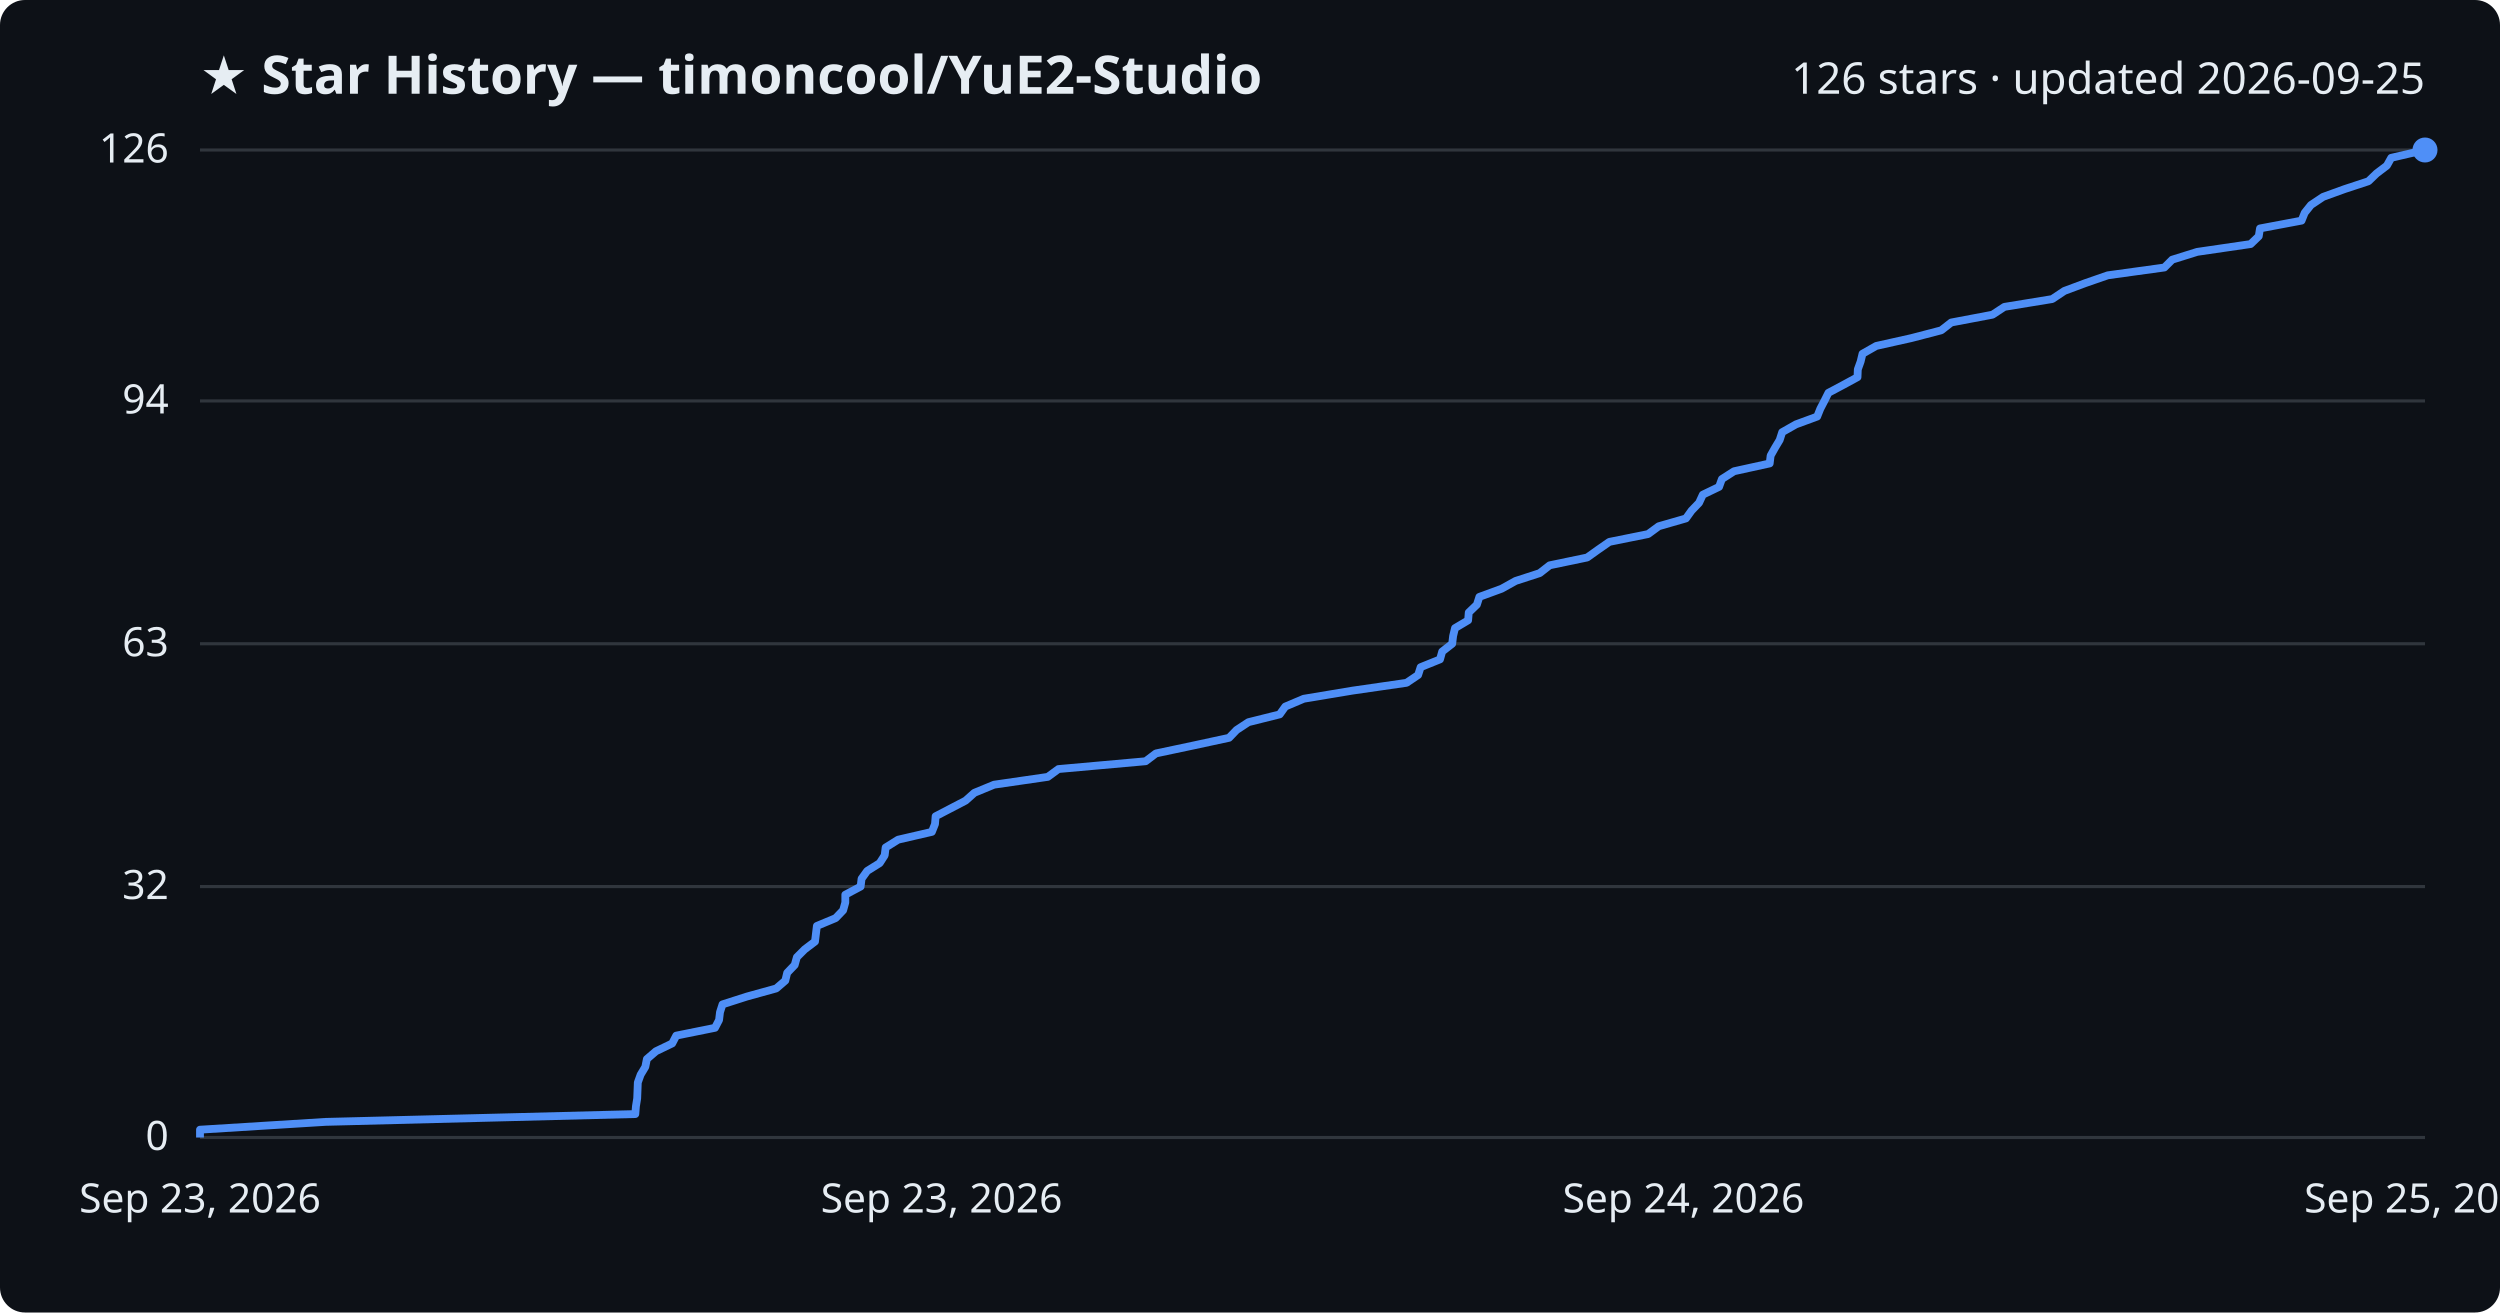
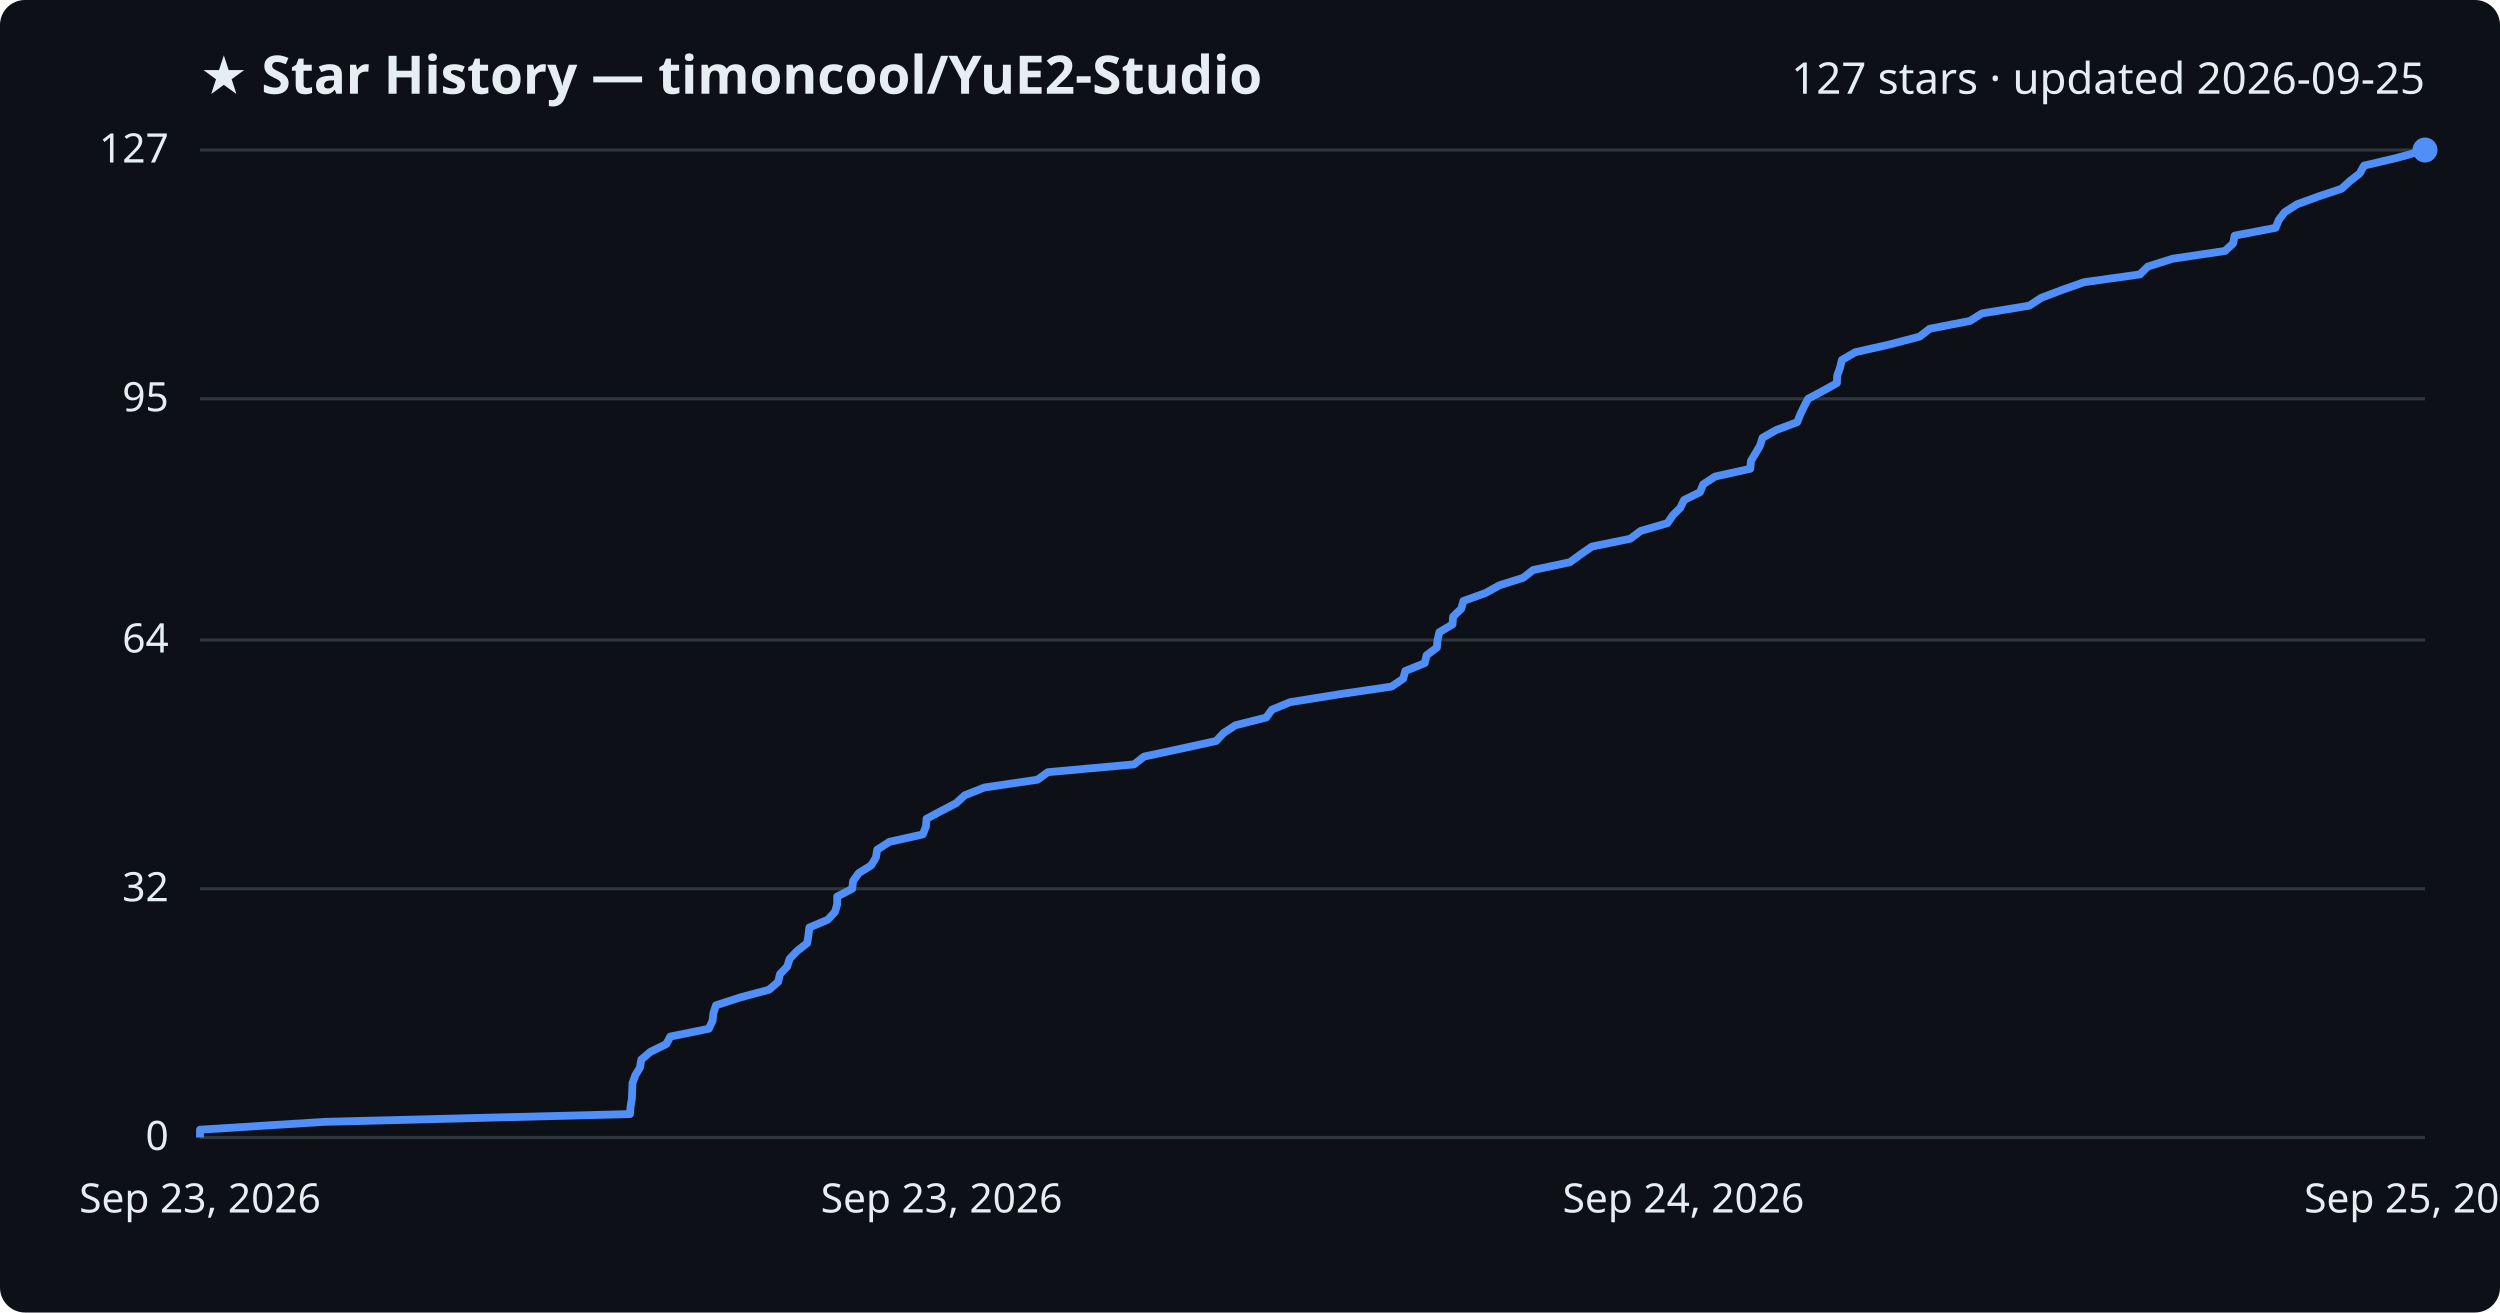
<svg xmlns="http://www.w3.org/2000/svg" viewBox="0 0 800 420" font-family="Segoe UI, sans-serif">
  <rect width="800" height="420" fill="#0d1117" rx="8" />
  <text x="64" y="30" fill="#e6edf3" font-size="17" font-weight="700">★ Star History — timoncool/YuE2-Studio</text>
-   <text x="776" y="30" fill="#e6edf3" font-size="14" text-anchor="end">126 stars · updated 2026-09-25</text>
+   <text x="776" y="30" fill="#e6edf3" font-size="14" text-anchor="end">127 stars · updated 2026-09-25</text>
  <line x1="64" y1="364.0" x2="776" y2="364.0" stroke="#30363d" stroke-width="1" />
  <text x="54" y="368.0" fill="#e6edf3" font-size="13" text-anchor="end">0</text>
-   <line x1="64" y1="283.7" x2="776" y2="283.7" stroke="#30363d" stroke-width="1" />
-   <text x="54" y="287.7" fill="#e6edf3" font-size="13" text-anchor="end">32</text>
-   <line x1="64" y1="206.0" x2="776" y2="206.0" stroke="#30363d" stroke-width="1" />
-   <text x="54" y="210.0" fill="#e6edf3" font-size="13" text-anchor="end">63</text>
-   <line x1="64" y1="128.3" x2="776" y2="128.3" stroke="#30363d" stroke-width="1" />
-   <text x="54" y="132.3" fill="#e6edf3" font-size="13" text-anchor="end">94</text>
+   <line x1="64" y1="284.4" x2="776" y2="284.4" stroke="#30363d" stroke-width="1" />
+   <text x="54" y="288.4" fill="#e6edf3" font-size="13" text-anchor="end">32</text>
+   <line x1="64" y1="204.8" x2="776" y2="204.8" stroke="#30363d" stroke-width="1" />
+   <text x="54" y="208.8" fill="#e6edf3" font-size="13" text-anchor="end">64</text>
+   <line x1="64" y1="127.6" x2="776" y2="127.6" stroke="#30363d" stroke-width="1" />
+   <text x="54" y="131.6" fill="#e6edf3" font-size="13" text-anchor="end">95</text>
  <line x1="64" y1="48.0" x2="776" y2="48.0" stroke="#30363d" stroke-width="1" />
-   <text x="54" y="52.0" fill="#e6edf3" font-size="13" text-anchor="end">126</text>
-   <path d="M64.0,364.0 L64.0,361.5 L104.2,359.0 L203.3,356.5 L203.5,354.0 L203.9,351.5 L204.0,349.0 L204.1,346.4 L205.0,343.9 L206.5,341.4 L207.0,338.9 L209.9,336.4 L215.1,333.9 L216.4,331.4 L228.8,328.9 L230.1,326.4 L230.4,323.9 L231.2,321.4 L239.0,318.9 L248.4,316.3 L251.3,313.8 L251.9,311.3 L254.3,308.8 L255.0,306.3 L257.5,303.8 L260.8,301.3 L261.1,298.8 L261.4,296.3 L267.4,293.8 L269.8,291.3 L270.5,288.8 L270.5,286.3 L275.4,283.7 L275.7,281.2 L277.5,278.7 L281.5,276.2 L283.1,273.7 L283.4,271.2 L287.4,268.7 L298.2,266.2 L299.2,263.7 L299.4,261.2 L304.2,258.7 L309.0,256.2 L311.8,253.7 L318.1,251.1 L335.3,248.6 L338.7,246.1 L366.6,243.6 L369.9,241.1 L381.7,238.6 L393.3,236.1 L395.7,233.6 L399.5,231.1 L409.5,228.6 L411.3,226.1 L417.2,223.6 L432.8,221.0 L450.1,218.5 L453.8,216.0 L454.6,213.5 L460.8,211.0 L461.5,208.5 L464.7,206.0 L465.0,203.5 L465.6,201.0 L469.8,198.5 L470.0,196.0 L472.6,193.5 L473.4,191.0 L480.5,188.4 L485.0,185.9 L492.7,183.4 L495.9,180.9 L507.9,178.4 L511.4,175.9 L515.0,173.4 L527.4,170.9 L530.8,168.4 L539.5,165.9 L541.3,163.4 L543.7,160.9 L544.9,158.3 L550.1,155.8 L551.0,153.3 L554.9,150.8 L566.3,148.3 L566.6,145.8 L568.0,143.3 L569.5,140.8 L570.3,138.3 L574.7,135.8 L581.5,133.3 L582.5,130.8 L583.8,128.3 L585.1,125.7 L589.8,123.2 L594.4,120.7 L594.5,118.2 L595.4,115.7 L596.0,113.2 L600.4,110.7 L611.6,108.2 L621.2,105.7 L624.4,103.2 L637.6,100.7 L641.4,98.2 L656.7,95.7 L660.6,93.1 L667.3,90.6 L674.5,88.1 L692.6,85.6 L695.1,83.1 L703.1,80.6 L720.2,78.1 L722.8,75.6 L723.2,73.1 L736.5,70.6 L737.5,68.1 L739.5,65.6 L743.4,63.0 L750.3,60.5 L757.9,58.0 L760.5,55.5 L763.8,53.0 L765.2,50.5 L776.0,48.0 L776.0,48.0" fill="none" stroke="#4f8ff7" stroke-width="2.5" stroke-linejoin="round" />
+   <text x="54" y="52.0" fill="#e6edf3" font-size="13" text-anchor="end">127</text>
+   <path d="M64.0,364.0 L64.0,361.5 L103.7,359.0 L201.6,356.5 L201.8,354.0 L202.2,351.6 L202.3,349.1 L202.4,346.6 L203.3,344.1 L204.8,341.6 L205.2,339.1 L208.1,336.6 L213.2,334.1 L214.5,331.7 L226.8,329.2 L228.0,326.7 L228.3,324.2 L229.1,321.7 L236.8,319.2 L246.1,316.7 L249.0,314.2 L249.6,311.7 L251.9,309.3 L252.7,306.8 L255.1,304.3 L258.3,301.8 L258.7,299.3 L259.0,296.8 L264.9,294.3 L267.2,291.8 L267.9,289.4 L267.9,286.9 L272.7,284.4 L273.0,281.9 L274.8,279.4 L278.8,276.9 L280.3,274.4 L280.7,271.9 L284.6,269.4 L295.3,267.0 L296.3,264.5 L296.5,262.0 L301.2,259.5 L306.0,257.0 L308.7,254.5 L315.0,252.0 L332.0,249.5 L335.3,247.1 L362.9,244.6 L366.1,242.1 L377.8,239.6 L389.2,237.1 L391.5,234.6 L395.3,232.1 L405.2,229.6 L407.0,227.1 L412.8,224.7 L428.3,222.2 L445.3,219.7 L449.0,217.2 L449.7,214.7 L455.9,212.2 L456.5,209.7 L459.8,207.2 L460.0,204.8 L460.6,202.3 L464.8,199.8 L465.0,197.3 L467.6,194.8 L468.3,192.3 L475.3,189.8 L479.8,187.3 L487.4,184.9 L490.6,182.4 L502.4,179.9 L505.8,177.4 L509.4,174.9 L521.7,172.4 L525.0,169.9 L533.6,167.4 L535.3,164.9 L537.7,162.5 L538.9,160.0 L544.0,157.5 L545.0,155.0 L548.8,152.5 L560.1,150.0 L560.3,147.5 L561.8,145.0 L563.2,142.6 L564.0,140.1 L568.4,137.6 L575.1,135.1 L576.1,132.6 L577.3,130.1 L578.6,127.6 L583.3,125.1 L587.8,122.6 L587.9,120.2 L588.8,117.7 L589.4,115.2 L593.7,112.7 L604.8,110.2 L614.3,107.7 L617.5,105.2 L630.4,102.7 L634.2,100.3 L649.4,97.8 L653.2,95.3 L659.8,92.8 L666.9,90.3 L684.8,87.8 L687.3,85.3 L695.2,82.8 L712.0,80.3 L714.6,77.9 L715.1,75.4 L728.2,72.9 L729.2,70.4 L731.1,67.9 L735.0,65.4 L741.8,62.9 L749.3,60.4 L751.9,58.0 L755.1,55.5 L756.5,53.0 L767.1,50.5 L776.0,48.0 L776.0,48.0" fill="none" stroke="#4f8ff7" stroke-width="2.5" stroke-linejoin="round" />
  <circle cx="776.0" cy="48.0" r="4" fill="#4f8ff7" />
  <text x="64.0" y="388" fill="#e6edf3" font-size="13" text-anchor="middle">Sep 23, 2026</text>
  <text x="301.3" y="388" fill="#e6edf3" font-size="13" text-anchor="middle">Sep 23, 2026</text>
  <text x="538.7" y="388" fill="#e6edf3" font-size="13" text-anchor="middle">Sep 24, 2026</text>
  <text x="776.0" y="388" fill="#e6edf3" font-size="13" text-anchor="middle">Sep 25, 2026</text>
</svg>
